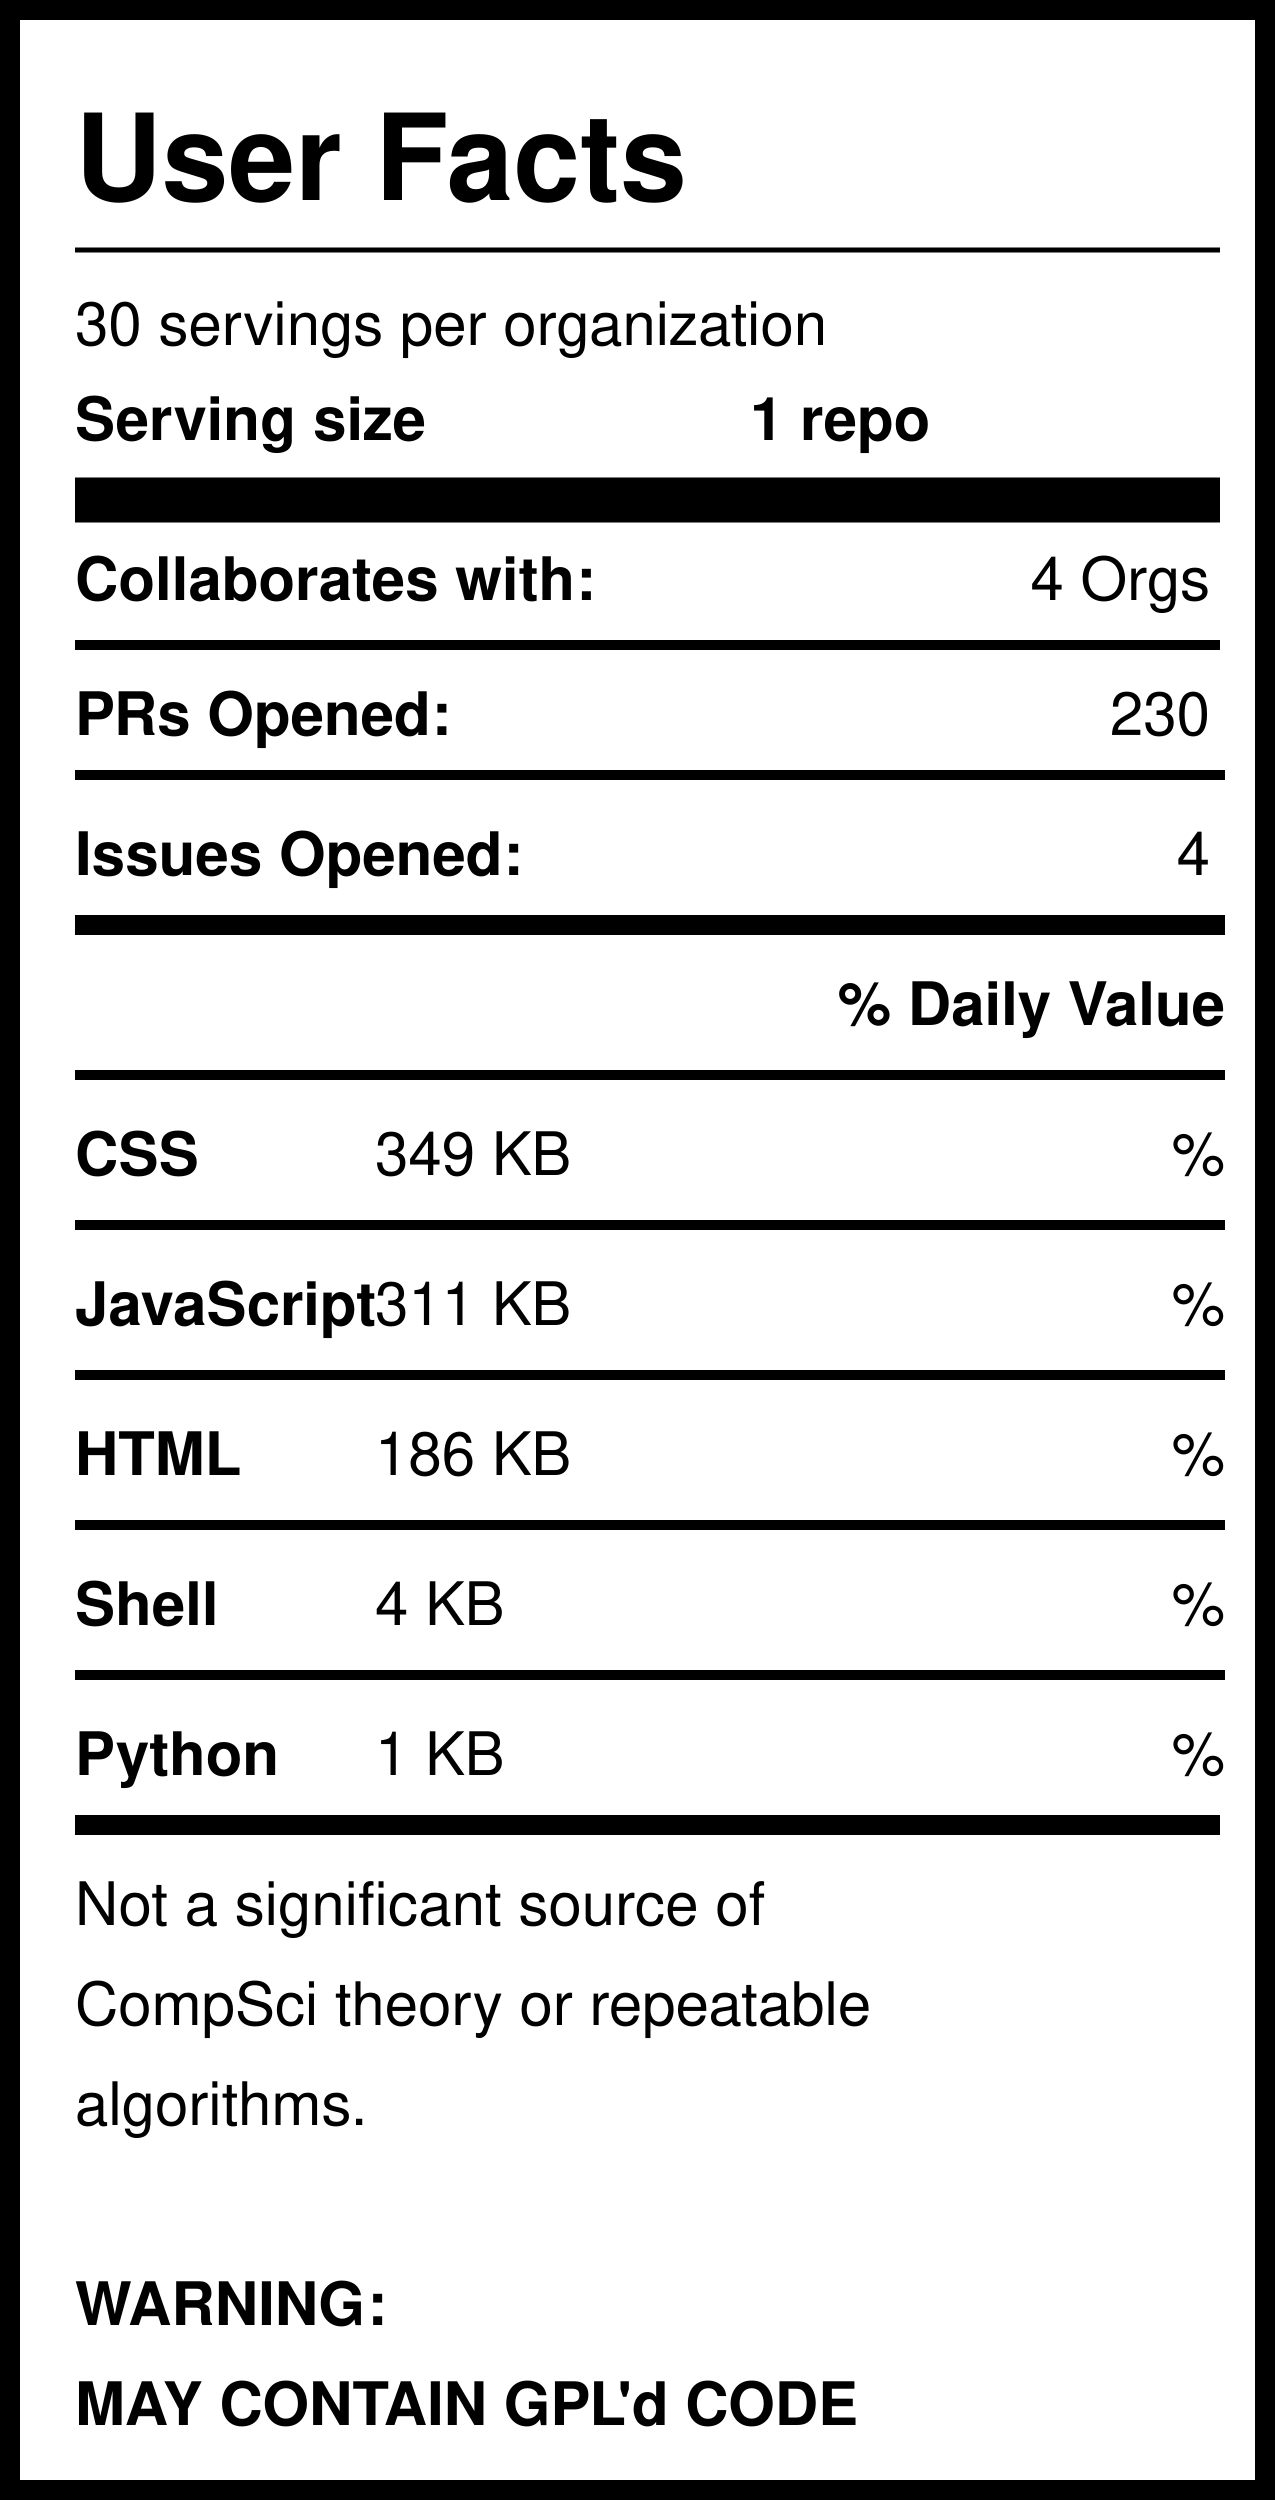
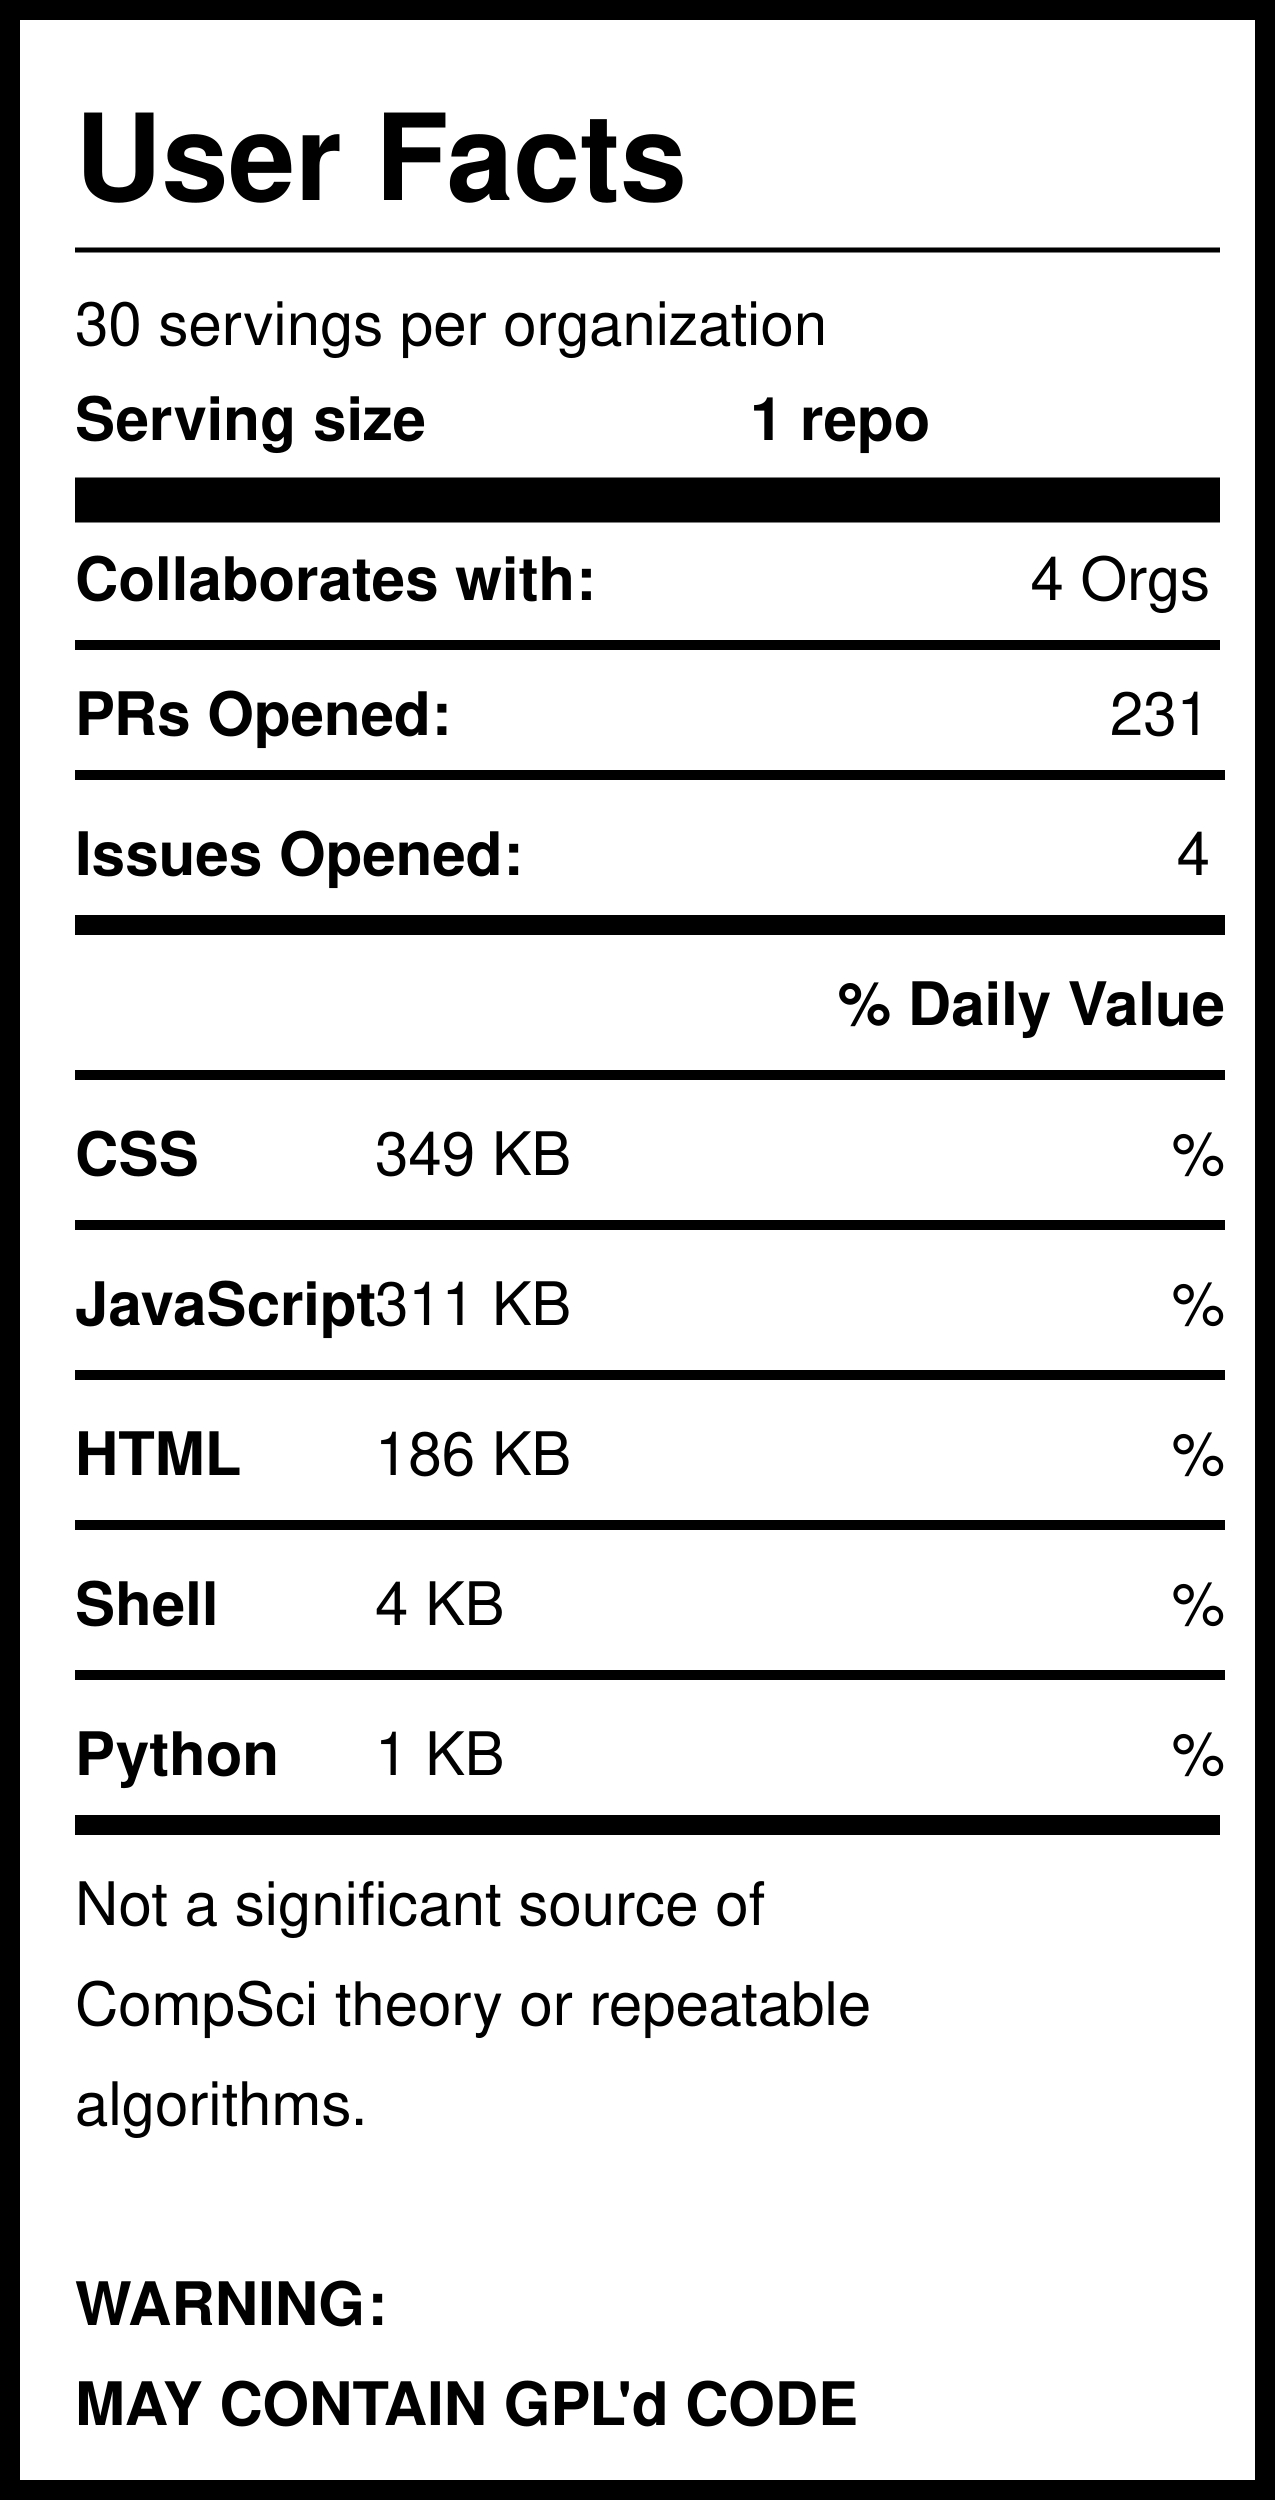
<svg xmlns="http://www.w3.org/2000/svg" version="1.1" width="255" height="500" style="background: white">
  <svg width="255" height="500">
    <rect width="255" height="500" style="fill:rgb(255,255,255);stroke-width:8;stroke:rgb(0,0,0)" />
    <text x="15" y="40" font-family="Helvetica" font-weight="bold" font-size="2em">User Facts</text>
    <line x1="15" y1="50" x2="244" y2="50" style="stroke:rgb(0,0,0);stroke-width:1" />
    <text x="15" y="69" font-family="Helvetica" lengthAdjust="spacingAndGlyphs">30 servings per organization</text>
    <text x="15" y="88" font-family="Helvetica" font-weight="bold" lengthAdjust="spacingAndGlyphs">Serving size</text>
    <text x="150" y="88" font-family="Helvetica" font-weight="bold" lengthAdjust="spacingAndGlyphs">1 repo</text>
    <line x1="15" y1="100" x2="244" y2="100" style="stroke:rgb(0,0,0);stroke-width:9" />
    <text x="15" y="120" font-family="Helvetica" font-weight="bold" lengthAdjust="spacingAndGlyphs">Collaborates with:</text>
    <text x="242" y="120" font-family="Helvetica" text-anchor="end" lengthAdjust="spacingAndGlyphs">4 Orgs</text>
    <line x1="15" y1="129" x2="244" y2="129" style="stroke:rgb(0,0,0);stroke-width:2" />
    <text x="15" y="147" font-family="Helvetica" font-weight="bold" lengthAdjust="spacingAndGlyphs">PRs Opened:</text>
-     <text x="242" y="147" font-family="Helvetica" text-anchor="end" lengthAdjust="spacingAndGlyphs">230</text>
+     <text x="242" y="147" font-family="Helvetica" text-anchor="end" lengthAdjust="spacingAndGlyphs">231</text>
    <text x="15" y="175" font-family="Helvetica" font-weight="bold" lengthAdjust="spacingAndGlyphs">Issues Opened:</text>
    <text x="242" y="175" font-family="Helvetica" lengthAdjust="spacingAndGlyphs" text-anchor="end">4</text>
    <line x1="15" y1="185" x2="245" y2="185" style="stroke:rgb(0,0,0);stroke-width:4" />
    <line x1="15" y1="155" x2="245" y2="155" style="stroke:rgb(0,0,0);stroke-width:2" />
    <text x="245" y="205" font-family="Helvetica" font-weight="bold" text-anchor="end" lengthAdjust="spacingAndGlyphs">% Daily Value</text>
    <line x1="15" y1="215" x2="245" y2="215" style="stroke:rgb(0,0,0);stroke-width:2" />
    <text x="15" y="235" font-family="Helvetica" font-weight="bold" lengthAdjust="spacingAndGlyphs">CSS</text>
    <text x="75" y="235" font-family="Helvetica" lengthAdjust="spacingAndGlyphs">349 KB</text>
    <text x="245" y="235" font-family="Helvetica" lengthAdjust="spacingAndGlyphs" text-anchor="end">%</text>
    <line x1="15" y1="245" x2="245" y2="245" style="stroke:rgb(0,0,0);stroke-width:2" />
    <text x="15" y="265" font-family="Helvetica" font-weight="bold" lengthAdjust="spacingAndGlyphs">JavaScript</text>
    <text x="75" y="265" font-family="Helvetica" lengthAdjust="spacingAndGlyphs">311 KB</text>
    <text x="245" y="265" font-family="Helvetica" lengthAdjust="spacingAndGlyphs" text-anchor="end">%</text>
    <line x1="15" y1="275" x2="245" y2="275" style="stroke:rgb(0,0,0);stroke-width:2" />
    <text x="15" y="295" font-family="Helvetica" font-weight="bold" lengthAdjust="spacingAndGlyphs">HTML</text>
    <text x="75" y="295" font-family="Helvetica" lengthAdjust="spacingAndGlyphs">186 KB</text>
    <text x="245" y="295" font-family="Helvetica" lengthAdjust="spacingAndGlyphs" text-anchor="end">%</text>
    <line x1="15" y1="305" x2="245" y2="305" style="stroke:rgb(0,0,0);stroke-width:2" />
    <text x="15" y="325" font-family="Helvetica" font-weight="bold" lengthAdjust="spacingAndGlyphs">Shell</text>
    <text x="75" y="325" font-family="Helvetica" lengthAdjust="spacingAndGlyphs">4 KB</text>
    <text x="245" y="325" font-family="Helvetica" lengthAdjust="spacingAndGlyphs" text-anchor="end">%</text>
    <line x1="15" y1="335" x2="245" y2="335" style="stroke:rgb(0,0,0);stroke-width:2" />
    <text x="15" y="355" font-family="Helvetica" font-weight="bold" lengthAdjust="spacingAndGlyphs">Python</text>
    <text x="75" y="355" font-family="Helvetica" lengthAdjust="spacingAndGlyphs">1 KB</text>
    <text x="245" y="355" font-family="Helvetica" lengthAdjust="spacingAndGlyphs" text-anchor="end">%</text>
    <line x1="15" y1="365" x2="244" y2="365" style="stroke:rgb(0,0,0);stroke-width:4" />
    <text id="Warning1" x="15" y="385" font-family="Helvetica" lengthAdjust="spacingAndGlyphs">Not a significant source of </text>
    <text id="Warning2" x="15" y="405" font-family="Helvetica" lengthAdjust="spacingAndGlyphs">CompSci theory or repeatable</text>
    <text id="Warning3" x="15" y="425" font-family="Helvetica" lengthAdjust="spacingAndGlyphs">algorithms. </text>
    <text id="GPL1" x="15" y="465" font-family="Helvetica" font-weight="bold" lengthAdjust="spacingAndGlyphs">WARNING:</text>
    <text id="GPL2" x="15" y="485" font-family="Helvetica" font-weight="bold" lengthAdjust="spacingAndGlyphs">MAY CONTAIN GPL'd CODE</text>
  </svg>
</svg>
